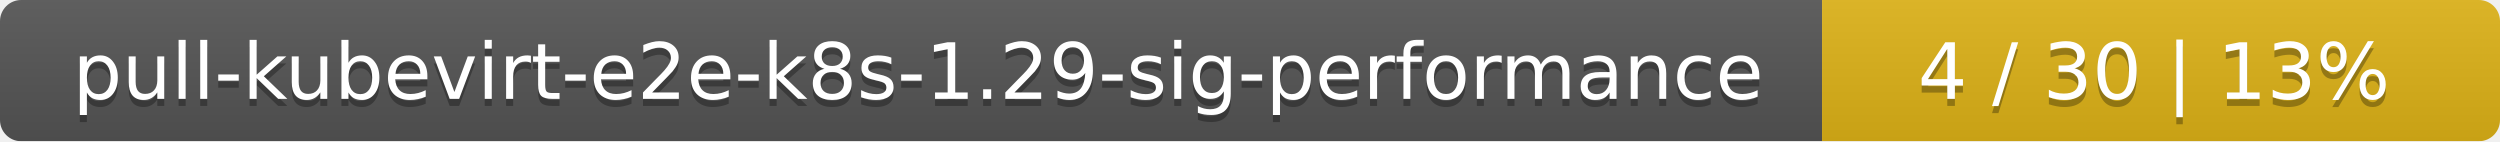
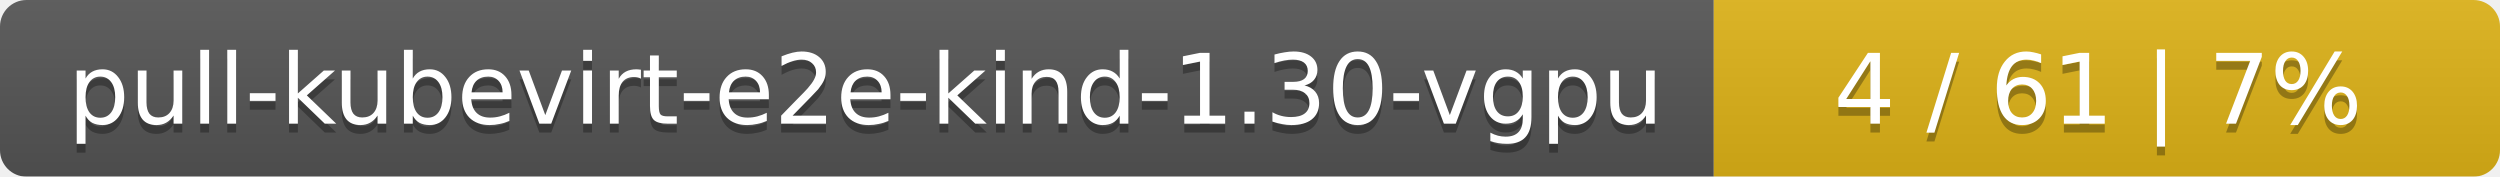
- <svg xmlns="http://www.w3.org/2000/svg" width="354" height="20">
+ <svg xmlns="http://www.w3.org/2000/svg" width="283" height="20">
  <linearGradient id="smooth" x2="0" y2="100%">
    <stop offset="0" stop-color="#bbb" stop-opacity=".1" />
    <stop offset="1" stop-opacity=".1" />
  </linearGradient>
  <mask id="round">
-     <rect width="354" height="20" rx="3" fill="#fff" />
+     <rect width="283" height="20" rx="3" fill="#fff" />
  </mask>
  <g mask="url(#round)">
-     <rect width="258" height="20" fill="#555" />
-     <rect x="258" width="96" height="20" fill="#dfb317" />
-     <rect width="354" height="20" fill="url(#smooth)" />
+     <rect width="194" height="20" fill="#555" />
+     <rect x="194" width="89" height="20" fill="#dfb317" />
+     <rect width="283" height="20" fill="url(#smooth)" />
  </g>
  <g fill="#fff" text-anchor="middle" font-family="DejaVu Sans,Verdana,Geneva,sans-serif" font-size="11">
-     <text x="130" y="15" fill="#010101" fill-opacity=".3">pull-kubevirt-e2e-k8s-1.29-sig-performance</text>
-     <text x="130" y="14">pull-kubevirt-e2e-k8s-1.29-sig-performance</text>
-     <text x="305" y="15" fill="#010101" fill-opacity=".3">4 / 30    |    13%</text>
-     <text x="305" y="14">4 / 30    |    13%</text>
+     <text x="98" y="15" fill="#010101" fill-opacity=".3">pull-kubevirt-e2e-kind-1.30-vgpu</text>
+     <text x="98" y="14">pull-kubevirt-e2e-kind-1.30-vgpu</text>
+     <text x="237.5" y="15" fill="#010101" fill-opacity=".3">4 / 61    |    7%</text>
+     <text x="237.5" y="14">4 / 61    |    7%</text>
  </g>
</svg>
